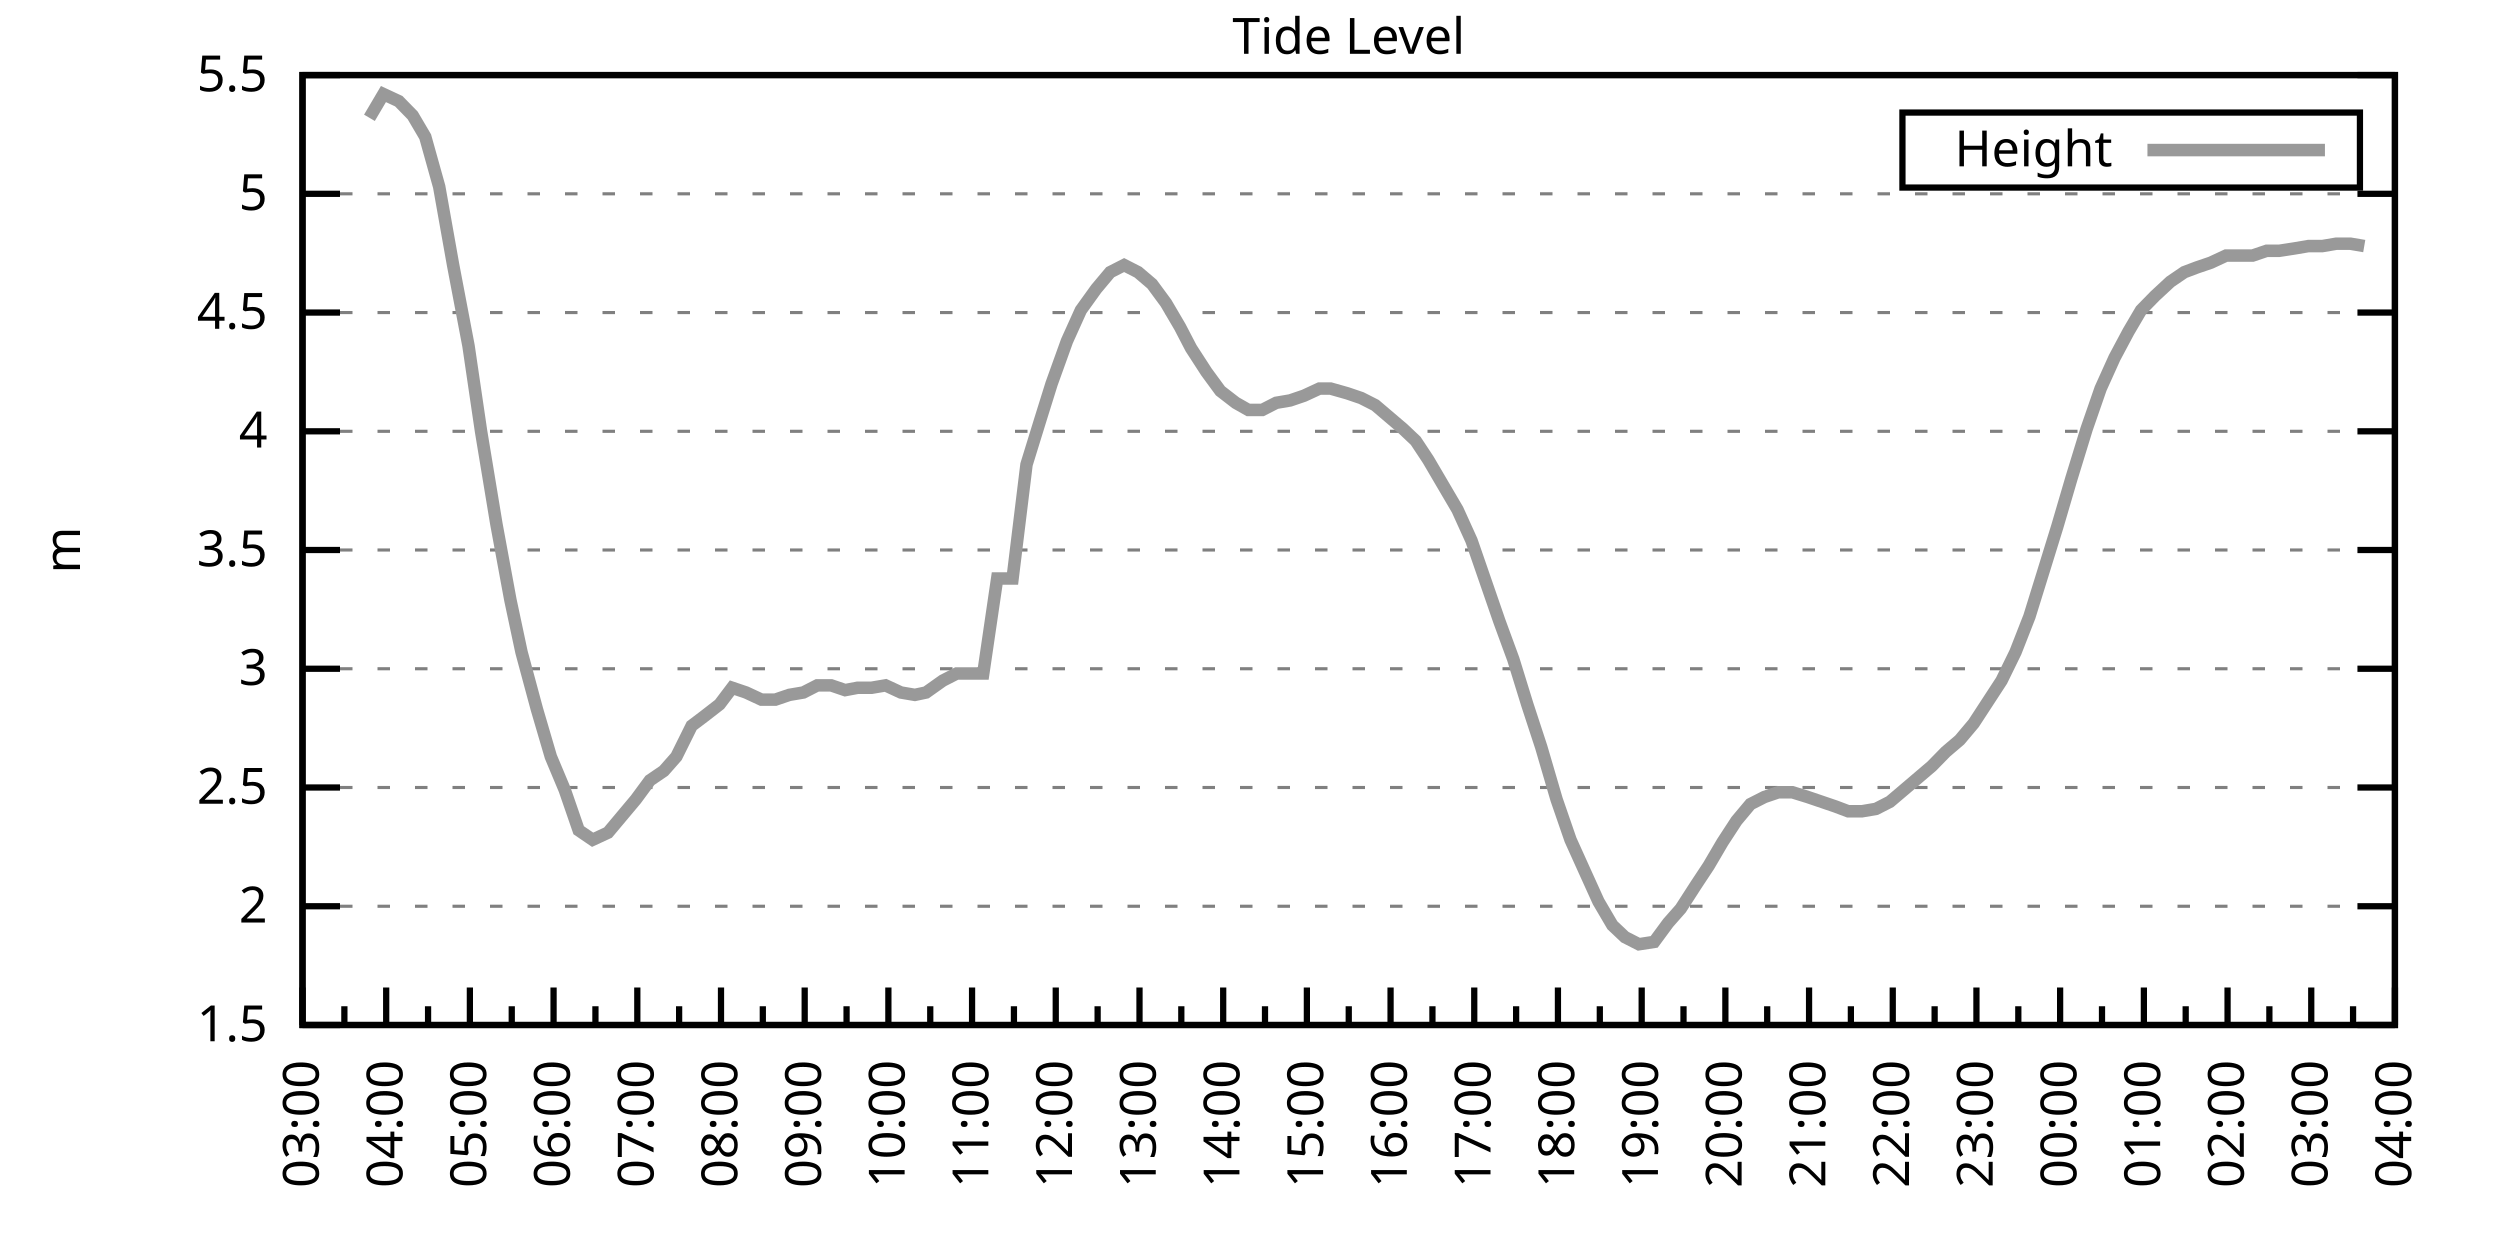
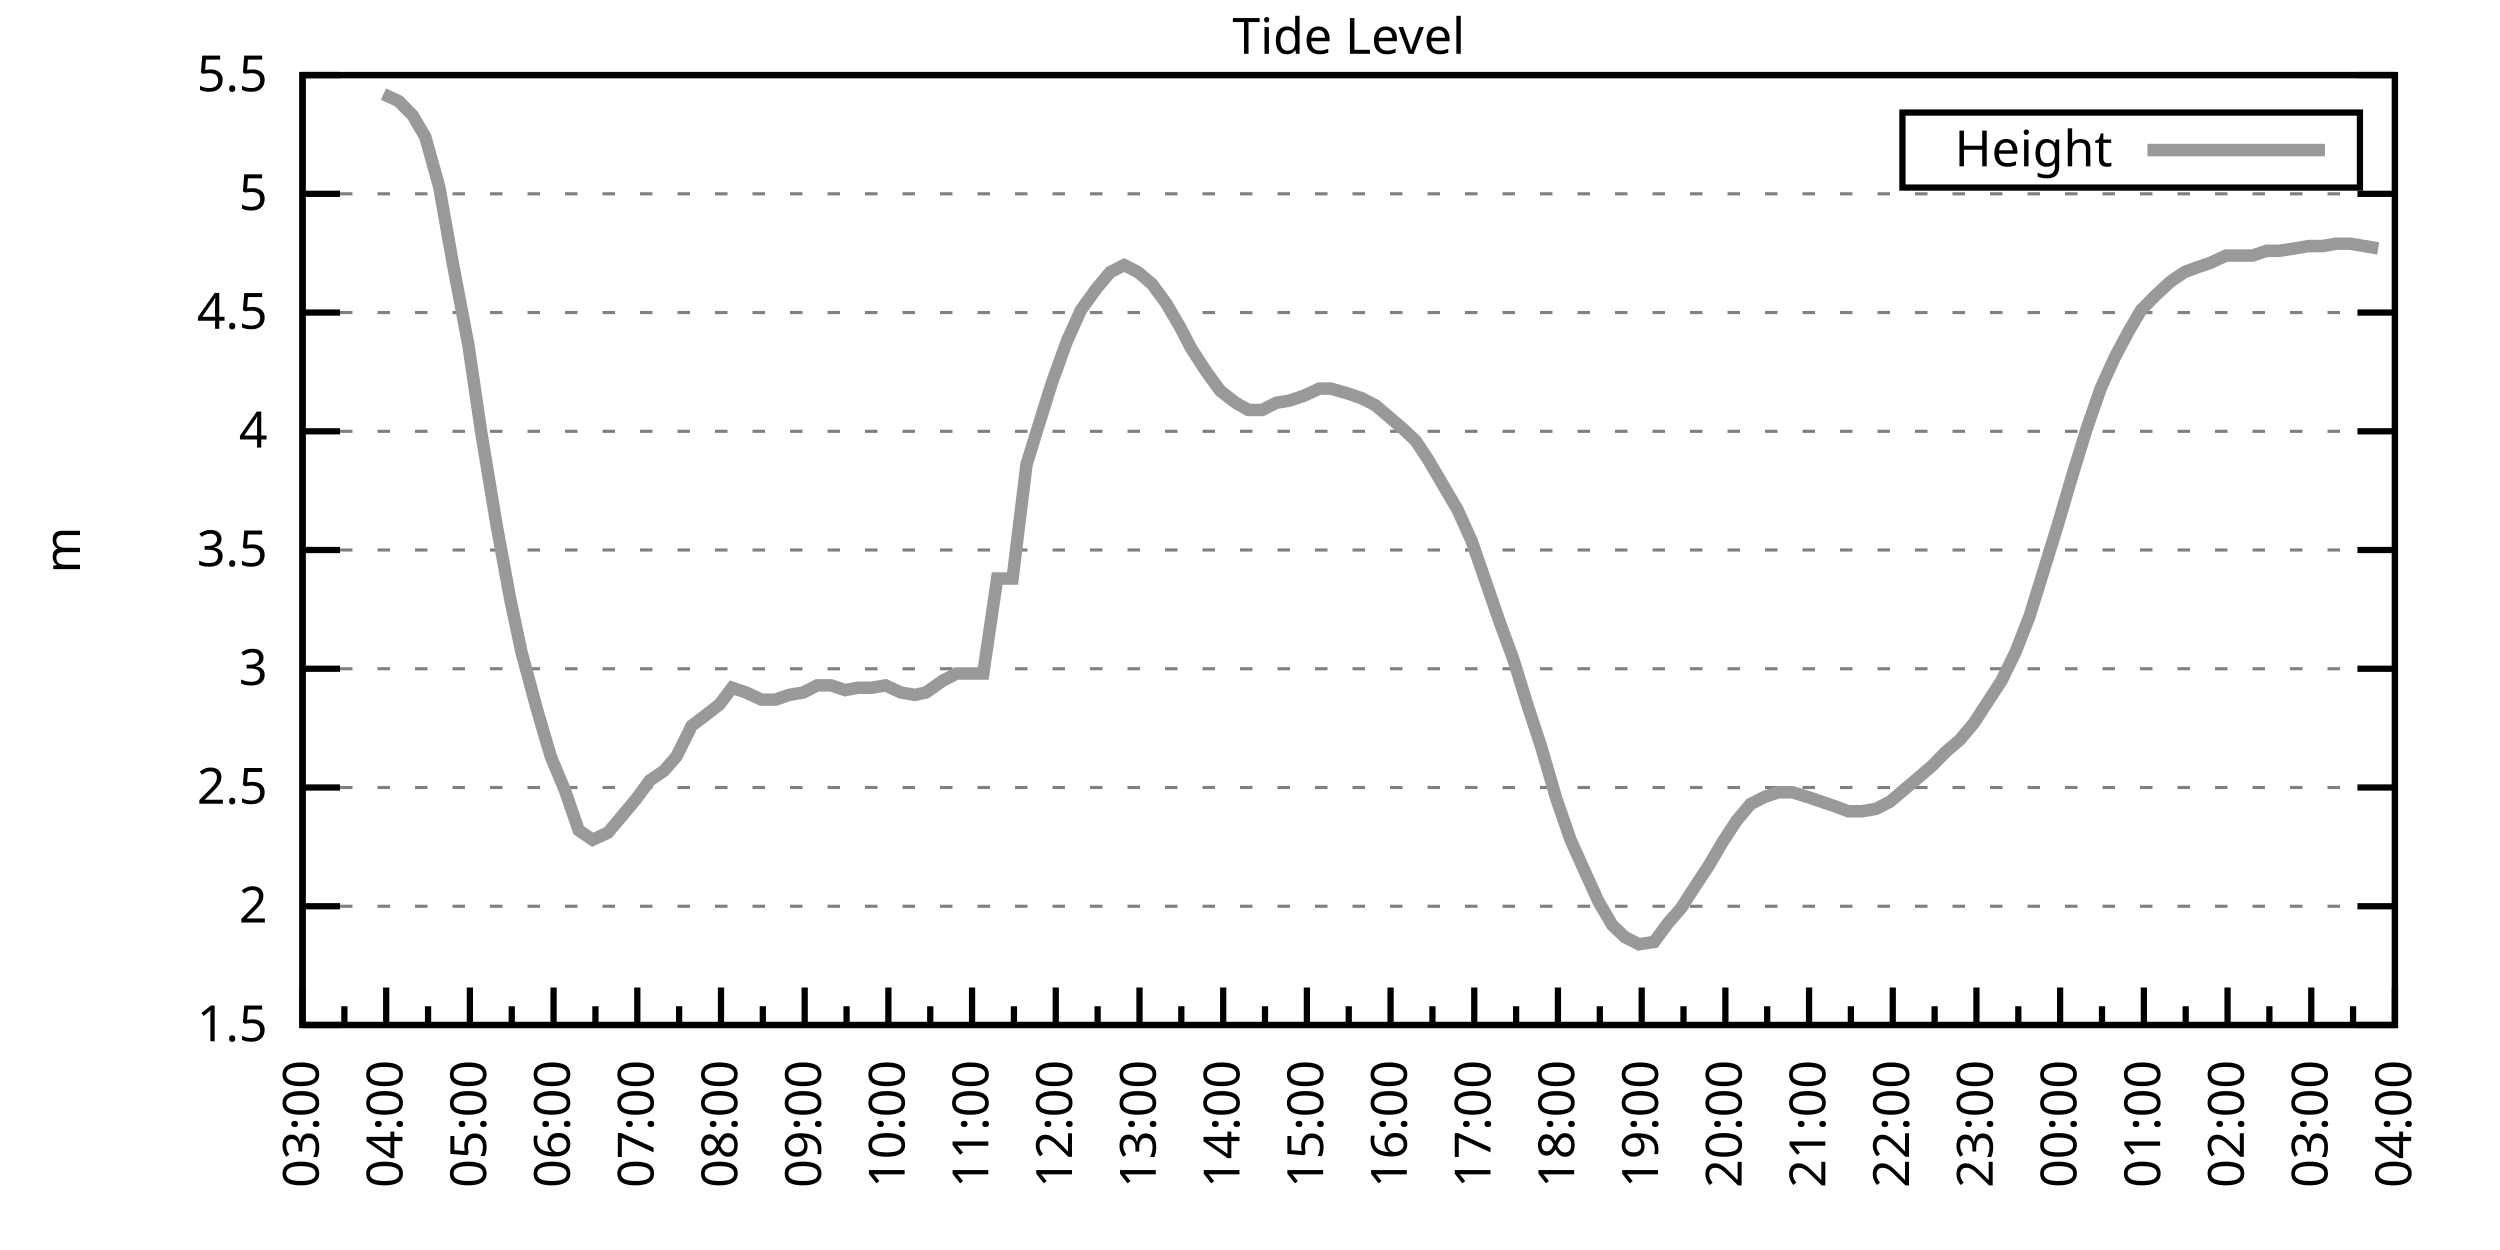
<svg xmlns="http://www.w3.org/2000/svg" xmlns:xlink="http://www.w3.org/1999/xlink" width="400" height="200" viewBox="0 0 400 200">
  <g id="gnuplot_canvas">
    <rect x="0" y="0" width="400" height="200" fill="none" />
    <defs>
      <circle id="gpDot" r="0.5" stroke-width="0.5" stroke="currentColor" />
      <path id="gpPt0" stroke-width="0.333" stroke="currentColor" d="M-1,0 h2 M0,-1 v2" />
      <path id="gpPt1" stroke-width="0.333" stroke="currentColor" d="M-1,-1 L1,1 M1,-1 L-1,1" />
      <path id="gpPt2" stroke-width="0.333" stroke="currentColor" d="M-1,0 L1,0 M0,-1 L0,1 M-1,-1 L1,1 M-1,1 L1,-1" />
      <rect id="gpPt3" stroke-width="0.333" stroke="currentColor" x="-1" y="-1" width="2" height="2" />
      <rect id="gpPt4" stroke-width="0.333" stroke="currentColor" fill="currentColor" x="-1" y="-1" width="2" height="2" />
      <circle id="gpPt5" stroke-width="0.333" stroke="currentColor" cx="0" cy="0" r="1" />
      <use xlink:href="#gpPt5" id="gpPt6" fill="currentColor" stroke="none" />
      <path id="gpPt7" stroke-width="0.333" stroke="currentColor" d="M0,-1.33 L-1.33,0.67 L1.33,0.67 z" />
      <use xlink:href="#gpPt7" id="gpPt8" fill="currentColor" stroke="none" />
      <use xlink:href="#gpPt7" id="gpPt9" stroke="currentColor" transform="rotate(180)" />
      <use xlink:href="#gpPt9" id="gpPt10" fill="currentColor" stroke="none" />
      <use xlink:href="#gpPt3" id="gpPt11" stroke="currentColor" transform="rotate(45)" />
      <use xlink:href="#gpPt11" id="gpPt12" fill="currentColor" stroke="none" />
      <path id="gpPt13" stroke-width="0.333" stroke="currentColor" d="M0,1.330 L1.265,0.411 L0.782,-1.067 L-0.782,-1.076 L-1.265,0.411 z" />
      <use xlink:href="#gpPt13" id="gpPt14" fill="currentColor" stroke="none" />
      <filter id="textbox" filterUnits="objectBoundingBox" x="0" y="0" height="1" width="1">
        <feFlood flood-color="white" flood-opacity="1" result="bgnd" />
        <feComposite in="SourceGraphic" in2="bgnd" operator="atop" />
      </filter>
      <filter id="greybox" filterUnits="objectBoundingBox" x="0" y="0" height="1" width="1">
        <feFlood flood-color="lightgrey" flood-opacity="1" result="grey" />
        <feComposite in="SourceGraphic" in2="grey" operator="atop" />
      </filter>
    </defs>
    <g fill="none" color="white" stroke="currentColor" stroke-width="1.00" stroke-linecap="butt" stroke-linejoin="miter">
</g>
    <g fill="none" color="black" stroke="currentColor" stroke-width="1.00" stroke-linecap="butt" stroke-linejoin="miter">
      <g stroke="none" shape-rendering="crispEdges">
        <polygon fill="rgb(255, 255, 255)" points="48.40,164.00 383.18,164.00 383.18,12.02 48.40,12.02 " />
      </g>
    </g>
    <g fill="none" color="black" stroke="currentColor" stroke-width="1.00" stroke-linecap="butt" stroke-linejoin="miter">
</g>
    <g fill="none" color="black" stroke="black" stroke-width="0.50" stroke-linecap="butt" stroke-linejoin="miter">
</g>
    <g fill="none" color="gray" stroke="currentColor" stroke-width="0.50" stroke-linecap="butt" stroke-linejoin="miter">
      <path stroke="gray" stroke-dasharray="2,4" class="gridline" d="M48.40,164.00 L383.19,164.00  " />
    </g>
    <g fill="none" color="gray" stroke="gray" stroke-width="1.00" stroke-linecap="butt" stroke-linejoin="miter">
</g>
    <g fill="none" color="black" stroke="currentColor" stroke-width="1.00" stroke-linecap="butt" stroke-linejoin="miter">
      <path stroke="black" d="M48.40,164.00 L54.40,164.00 M383.19,164.00 L377.19,164.00  " />
      <g transform="translate(42.80,166.60)" stroke="none" fill="black" font-family="Sans" font-size="8.00" text-anchor="end">
        <text>
          <tspan font-family="Sans"> 1.5</tspan>
        </text>
      </g>
    </g>
    <g fill="none" color="black" stroke="currentColor" stroke-width="1.00" stroke-linecap="butt" stroke-linejoin="miter">
</g>
    <g fill="none" color="black" stroke="black" stroke-width="0.50" stroke-linecap="butt" stroke-linejoin="miter">
</g>
    <g fill="none" color="gray" stroke="currentColor" stroke-width="0.50" stroke-linecap="butt" stroke-linejoin="miter">
      <path stroke="gray" stroke-dasharray="2,4" class="gridline" d="M48.40,145.00 L383.19,145.00  " />
    </g>
    <g fill="none" color="gray" stroke="gray" stroke-width="1.00" stroke-linecap="butt" stroke-linejoin="miter">
</g>
    <g fill="none" color="black" stroke="currentColor" stroke-width="1.00" stroke-linecap="butt" stroke-linejoin="miter">
      <path stroke="black" d="M48.40,145.00 L54.40,145.00 M383.19,145.00 L377.19,145.00  " />
      <g transform="translate(42.80,147.60)" stroke="none" fill="black" font-family="Sans" font-size="8.00" text-anchor="end">
        <text>
          <tspan font-family="Sans"> 2</tspan>
        </text>
      </g>
    </g>
    <g fill="none" color="black" stroke="currentColor" stroke-width="1.00" stroke-linecap="butt" stroke-linejoin="miter">
</g>
    <g fill="none" color="black" stroke="black" stroke-width="0.50" stroke-linecap="butt" stroke-linejoin="miter">
</g>
    <g fill="none" color="gray" stroke="currentColor" stroke-width="0.50" stroke-linecap="butt" stroke-linejoin="miter">
      <path stroke="gray" stroke-dasharray="2,4" class="gridline" d="M48.40,126.00 L383.19,126.00  " />
    </g>
    <g fill="none" color="gray" stroke="gray" stroke-width="1.00" stroke-linecap="butt" stroke-linejoin="miter">
</g>
    <g fill="none" color="black" stroke="currentColor" stroke-width="1.00" stroke-linecap="butt" stroke-linejoin="miter">
      <path stroke="black" d="M48.40,126.00 L54.40,126.00 M383.19,126.00 L377.19,126.00  " />
      <g transform="translate(42.80,128.60)" stroke="none" fill="black" font-family="Sans" font-size="8.00" text-anchor="end">
        <text>
          <tspan font-family="Sans"> 2.5</tspan>
        </text>
      </g>
    </g>
    <g fill="none" color="black" stroke="currentColor" stroke-width="1.00" stroke-linecap="butt" stroke-linejoin="miter">
</g>
    <g fill="none" color="black" stroke="black" stroke-width="0.50" stroke-linecap="butt" stroke-linejoin="miter">
</g>
    <g fill="none" color="gray" stroke="currentColor" stroke-width="0.50" stroke-linecap="butt" stroke-linejoin="miter">
      <path stroke="gray" stroke-dasharray="2,4" class="gridline" d="M48.40,107.00 L383.19,107.00  " />
    </g>
    <g fill="none" color="gray" stroke="gray" stroke-width="1.00" stroke-linecap="butt" stroke-linejoin="miter">
</g>
    <g fill="none" color="black" stroke="currentColor" stroke-width="1.00" stroke-linecap="butt" stroke-linejoin="miter">
      <path stroke="black" d="M48.40,107.00 L54.40,107.00 M383.19,107.00 L377.19,107.00  " />
      <g transform="translate(42.80,109.60)" stroke="none" fill="black" font-family="Sans" font-size="8.00" text-anchor="end">
        <text>
          <tspan font-family="Sans"> 3</tspan>
        </text>
      </g>
    </g>
    <g fill="none" color="black" stroke="currentColor" stroke-width="1.00" stroke-linecap="butt" stroke-linejoin="miter">
</g>
    <g fill="none" color="black" stroke="black" stroke-width="0.50" stroke-linecap="butt" stroke-linejoin="miter">
</g>
    <g fill="none" color="gray" stroke="currentColor" stroke-width="0.50" stroke-linecap="butt" stroke-linejoin="miter">
      <path stroke="gray" stroke-dasharray="2,4" class="gridline" d="M48.40,88.00 L383.19,88.00  " />
    </g>
    <g fill="none" color="gray" stroke="gray" stroke-width="1.00" stroke-linecap="butt" stroke-linejoin="miter">
</g>
    <g fill="none" color="black" stroke="currentColor" stroke-width="1.00" stroke-linecap="butt" stroke-linejoin="miter">
      <path stroke="black" d="M48.40,88.00 L54.40,88.00 M383.19,88.00 L377.19,88.00  " />
      <g transform="translate(42.80,90.60)" stroke="none" fill="black" font-family="Sans" font-size="8.00" text-anchor="end">
        <text>
          <tspan font-family="Sans"> 3.5</tspan>
        </text>
      </g>
    </g>
    <g fill="none" color="black" stroke="currentColor" stroke-width="1.00" stroke-linecap="butt" stroke-linejoin="miter">
</g>
    <g fill="none" color="black" stroke="black" stroke-width="0.50" stroke-linecap="butt" stroke-linejoin="miter">
</g>
    <g fill="none" color="gray" stroke="currentColor" stroke-width="0.50" stroke-linecap="butt" stroke-linejoin="miter">
      <path stroke="gray" stroke-dasharray="2,4" class="gridline" d="M48.40,69.01 L383.19,69.01  " />
    </g>
    <g fill="none" color="gray" stroke="gray" stroke-width="1.00" stroke-linecap="butt" stroke-linejoin="miter">
</g>
    <g fill="none" color="black" stroke="currentColor" stroke-width="1.00" stroke-linecap="butt" stroke-linejoin="miter">
      <path stroke="black" d="M48.40,69.01 L54.40,69.01 M383.19,69.01 L377.19,69.01  " />
      <g transform="translate(42.80,71.61)" stroke="none" fill="black" font-family="Sans" font-size="8.00" text-anchor="end">
        <text>
          <tspan font-family="Sans"> 4</tspan>
        </text>
      </g>
    </g>
    <g fill="none" color="black" stroke="currentColor" stroke-width="1.00" stroke-linecap="butt" stroke-linejoin="miter">
</g>
    <g fill="none" color="black" stroke="black" stroke-width="0.50" stroke-linecap="butt" stroke-linejoin="miter">
</g>
    <g fill="none" color="gray" stroke="currentColor" stroke-width="0.50" stroke-linecap="butt" stroke-linejoin="miter">
      <path stroke="gray" stroke-dasharray="2,4" class="gridline" d="M48.40,50.01 L383.19,50.01  " />
    </g>
    <g fill="none" color="gray" stroke="gray" stroke-width="1.00" stroke-linecap="butt" stroke-linejoin="miter">
</g>
    <g fill="none" color="black" stroke="currentColor" stroke-width="1.00" stroke-linecap="butt" stroke-linejoin="miter">
      <path stroke="black" d="M48.40,50.01 L54.40,50.01 M383.19,50.01 L377.19,50.01  " />
      <g transform="translate(42.80,52.61)" stroke="none" fill="black" font-family="Sans" font-size="8.00" text-anchor="end">
        <text>
          <tspan font-family="Sans"> 4.5</tspan>
        </text>
      </g>
    </g>
    <g fill="none" color="black" stroke="currentColor" stroke-width="1.00" stroke-linecap="butt" stroke-linejoin="miter">
</g>
    <g fill="none" color="black" stroke="black" stroke-width="0.50" stroke-linecap="butt" stroke-linejoin="miter">
</g>
    <g fill="none" color="gray" stroke="currentColor" stroke-width="0.50" stroke-linecap="butt" stroke-linejoin="miter">
      <path stroke="gray" stroke-dasharray="2,4" class="gridline" d="M48.40,31.01 L383.19,31.01  " />
    </g>
    <g fill="none" color="gray" stroke="gray" stroke-width="1.00" stroke-linecap="butt" stroke-linejoin="miter">
</g>
    <g fill="none" color="black" stroke="currentColor" stroke-width="1.00" stroke-linecap="butt" stroke-linejoin="miter">
      <path stroke="black" d="M48.40,31.01 L54.40,31.01 M383.19,31.01 L377.19,31.01  " />
      <g transform="translate(42.80,33.61)" stroke="none" fill="black" font-family="Sans" font-size="8.00" text-anchor="end">
        <text>
          <tspan font-family="Sans"> 5</tspan>
        </text>
      </g>
    </g>
    <g fill="none" color="black" stroke="currentColor" stroke-width="1.00" stroke-linecap="butt" stroke-linejoin="miter">
</g>
    <g fill="none" color="black" stroke="black" stroke-width="0.50" stroke-linecap="butt" stroke-linejoin="miter">
</g>
    <g fill="none" color="gray" stroke="currentColor" stroke-width="0.50" stroke-linecap="butt" stroke-linejoin="miter">
      <path stroke="gray" stroke-dasharray="2,4" class="gridline" d="M48.40,12.01 L383.19,12.01  " />
    </g>
    <g fill="none" color="gray" stroke="gray" stroke-width="1.00" stroke-linecap="butt" stroke-linejoin="miter">
</g>
    <g fill="none" color="black" stroke="currentColor" stroke-width="1.00" stroke-linecap="butt" stroke-linejoin="miter">
      <path stroke="black" d="M48.40,12.01 L54.40,12.01 M383.19,12.01 L377.19,12.01  " />
      <g transform="translate(42.80,14.61)" stroke="none" fill="black" font-family="Sans" font-size="8.00" text-anchor="end">
        <text>
          <tspan font-family="Sans"> 5.5</tspan>
        </text>
      </g>
    </g>
    <g fill="none" color="black" stroke="currentColor" stroke-width="1.00" stroke-linecap="butt" stroke-linejoin="miter">
      <path stroke="black" d="M48.40,164.00 L48.40,158.00  " />
      <g transform="translate(51.00,169.60) rotate(270)" stroke="none" fill="black" font-family="Sans" font-size="8.00" text-anchor="end">
        <text>
          <tspan font-family="Sans">03:00</tspan>
        </text>
      </g>
    </g>
    <g fill="none" color="black" stroke="currentColor" stroke-width="1.00" stroke-linecap="butt" stroke-linejoin="miter">
      <path stroke="black" d="M55.10,164.00 L55.10,161.00 M61.79,164.00 L61.79,158.00  " />
      <g transform="translate(64.39,169.60) rotate(270)" stroke="none" fill="black" font-family="Sans" font-size="8.00" text-anchor="end">
        <text>
          <tspan font-family="Sans">04:00</tspan>
        </text>
      </g>
    </g>
    <g fill="none" color="black" stroke="currentColor" stroke-width="1.00" stroke-linecap="butt" stroke-linejoin="miter">
      <path stroke="black" d="M68.49,164.00 L68.49,161.00 M75.18,164.00 L75.18,158.00  " />
      <g transform="translate(77.78,169.60) rotate(270)" stroke="none" fill="black" font-family="Sans" font-size="8.00" text-anchor="end">
        <text>
          <tspan font-family="Sans">05:00</tspan>
        </text>
      </g>
    </g>
    <g fill="none" color="black" stroke="currentColor" stroke-width="1.00" stroke-linecap="butt" stroke-linejoin="miter">
      <path stroke="black" d="M81.88,164.00 L81.88,161.00 M88.57,164.00 L88.57,158.00  " />
      <g transform="translate(91.17,169.60) rotate(270)" stroke="none" fill="black" font-family="Sans" font-size="8.00" text-anchor="end">
        <text>
          <tspan font-family="Sans">06:00</tspan>
        </text>
      </g>
    </g>
    <g fill="none" color="black" stroke="currentColor" stroke-width="1.00" stroke-linecap="butt" stroke-linejoin="miter">
      <path stroke="black" d="M95.27,164.00 L95.27,161.00 M101.97,164.00 L101.97,158.00  " />
      <g transform="translate(104.57,169.60) rotate(270)" stroke="none" fill="black" font-family="Sans" font-size="8.00" text-anchor="end">
        <text>
          <tspan font-family="Sans">07:00</tspan>
        </text>
      </g>
    </g>
    <g fill="none" color="black" stroke="currentColor" stroke-width="1.00" stroke-linecap="butt" stroke-linejoin="miter">
      <path stroke="black" d="M108.66,164.00 L108.66,161.00 M115.36,164.00 L115.36,158.00  " />
      <g transform="translate(117.96,169.60) rotate(270)" stroke="none" fill="black" font-family="Sans" font-size="8.00" text-anchor="end">
        <text>
          <tspan font-family="Sans">08:00</tspan>
        </text>
      </g>
    </g>
    <g fill="none" color="black" stroke="currentColor" stroke-width="1.00" stroke-linecap="butt" stroke-linejoin="miter">
      <path stroke="black" d="M122.05,164.00 L122.05,161.00 M128.75,164.00 L128.75,158.00  " />
      <g transform="translate(131.35,169.60) rotate(270)" stroke="none" fill="black" font-family="Sans" font-size="8.00" text-anchor="end">
        <text>
          <tspan font-family="Sans">09:00</tspan>
        </text>
      </g>
    </g>
    <g fill="none" color="black" stroke="currentColor" stroke-width="1.00" stroke-linecap="butt" stroke-linejoin="miter">
      <path stroke="black" d="M135.45,164.00 L135.45,161.00 M142.14,164.00 L142.14,158.00  " />
      <g transform="translate(144.74,169.60) rotate(270)" stroke="none" fill="black" font-family="Sans" font-size="8.00" text-anchor="end">
        <text>
          <tspan font-family="Sans">10:00</tspan>
        </text>
      </g>
    </g>
    <g fill="none" color="black" stroke="currentColor" stroke-width="1.00" stroke-linecap="butt" stroke-linejoin="miter">
      <path stroke="black" d="M148.84,164.00 L148.84,161.00 M155.53,164.00 L155.53,158.00  " />
      <g transform="translate(158.13,169.60) rotate(270)" stroke="none" fill="black" font-family="Sans" font-size="8.00" text-anchor="end">
        <text>
          <tspan font-family="Sans">11:00</tspan>
        </text>
      </g>
    </g>
    <g fill="none" color="black" stroke="currentColor" stroke-width="1.00" stroke-linecap="butt" stroke-linejoin="miter">
      <path stroke="black" d="M162.23,164.00 L162.23,161.00 M168.92,164.00 L168.92,158.00  " />
      <g transform="translate(171.52,169.60) rotate(270)" stroke="none" fill="black" font-family="Sans" font-size="8.00" text-anchor="end">
        <text>
          <tspan font-family="Sans">12:00</tspan>
        </text>
      </g>
    </g>
    <g fill="none" color="black" stroke="currentColor" stroke-width="1.00" stroke-linecap="butt" stroke-linejoin="miter">
      <path stroke="black" d="M175.62,164.00 L175.62,161.00 M182.32,164.00 L182.32,158.00  " />
      <g transform="translate(184.92,169.60) rotate(270)" stroke="none" fill="black" font-family="Sans" font-size="8.00" text-anchor="end">
        <text>
          <tspan font-family="Sans">13:00</tspan>
        </text>
      </g>
    </g>
    <g fill="none" color="black" stroke="currentColor" stroke-width="1.00" stroke-linecap="butt" stroke-linejoin="miter">
      <path stroke="black" d="M189.01,164.00 L189.01,161.00 M195.71,164.00 L195.71,158.00  " />
      <g transform="translate(198.31,169.60) rotate(270)" stroke="none" fill="black" font-family="Sans" font-size="8.00" text-anchor="end">
        <text>
          <tspan font-family="Sans">14:00</tspan>
        </text>
      </g>
    </g>
    <g fill="none" color="black" stroke="currentColor" stroke-width="1.00" stroke-linecap="butt" stroke-linejoin="miter">
      <path stroke="black" d="M202.40,164.00 L202.40,161.00 M209.10,164.00 L209.10,158.00  " />
      <g transform="translate(211.70,169.60) rotate(270)" stroke="none" fill="black" font-family="Sans" font-size="8.00" text-anchor="end">
        <text>
          <tspan font-family="Sans">15:00</tspan>
        </text>
      </g>
    </g>
    <g fill="none" color="black" stroke="currentColor" stroke-width="1.00" stroke-linecap="butt" stroke-linejoin="miter">
      <path stroke="black" d="M215.80,164.00 L215.80,161.00 M222.49,164.00 L222.49,158.00  " />
      <g transform="translate(225.09,169.60) rotate(270)" stroke="none" fill="black" font-family="Sans" font-size="8.00" text-anchor="end">
        <text>
          <tspan font-family="Sans">16:00</tspan>
        </text>
      </g>
    </g>
    <g fill="none" color="black" stroke="currentColor" stroke-width="1.00" stroke-linecap="butt" stroke-linejoin="miter">
      <path stroke="black" d="M229.19,164.00 L229.19,161.00 M235.88,164.00 L235.88,158.00  " />
      <g transform="translate(238.48,169.60) rotate(270)" stroke="none" fill="black" font-family="Sans" font-size="8.00" text-anchor="end">
        <text>
          <tspan font-family="Sans">17:00</tspan>
        </text>
      </g>
    </g>
    <g fill="none" color="black" stroke="currentColor" stroke-width="1.00" stroke-linecap="butt" stroke-linejoin="miter">
      <path stroke="black" d="M242.58,164.00 L242.58,161.00 M249.27,164.00 L249.27,158.00  " />
      <g transform="translate(251.87,169.60) rotate(270)" stroke="none" fill="black" font-family="Sans" font-size="8.00" text-anchor="end">
        <text>
          <tspan font-family="Sans">18:00</tspan>
        </text>
      </g>
    </g>
    <g fill="none" color="black" stroke="currentColor" stroke-width="1.00" stroke-linecap="butt" stroke-linejoin="miter">
      <path stroke="black" d="M255.97,164.00 L255.97,161.00 M262.67,164.00 L262.67,158.00  " />
      <g transform="translate(265.27,169.60) rotate(270)" stroke="none" fill="black" font-family="Sans" font-size="8.00" text-anchor="end">
        <text>
          <tspan font-family="Sans">19:00</tspan>
        </text>
      </g>
    </g>
    <g fill="none" color="black" stroke="currentColor" stroke-width="1.00" stroke-linecap="butt" stroke-linejoin="miter">
      <path stroke="black" d="M269.36,164.00 L269.36,161.00 M276.06,164.00 L276.06,158.00  " />
      <g transform="translate(278.66,169.60) rotate(270)" stroke="none" fill="black" font-family="Sans" font-size="8.00" text-anchor="end">
        <text>
          <tspan font-family="Sans">20:00</tspan>
        </text>
      </g>
    </g>
    <g fill="none" color="black" stroke="currentColor" stroke-width="1.00" stroke-linecap="butt" stroke-linejoin="miter">
      <path stroke="black" d="M282.75,164.00 L282.75,161.00 M289.45,164.00 L289.45,158.00  " />
      <g transform="translate(292.05,169.60) rotate(270)" stroke="none" fill="black" font-family="Sans" font-size="8.00" text-anchor="end">
        <text>
          <tspan font-family="Sans">21:00</tspan>
        </text>
      </g>
    </g>
    <g fill="none" color="black" stroke="currentColor" stroke-width="1.00" stroke-linecap="butt" stroke-linejoin="miter">
      <path stroke="black" d="M296.14,164.00 L296.14,161.00 M302.84,164.00 L302.84,158.00  " />
      <g transform="translate(305.44,169.60) rotate(270)" stroke="none" fill="black" font-family="Sans" font-size="8.00" text-anchor="end">
        <text>
          <tspan font-family="Sans">22:00</tspan>
        </text>
      </g>
    </g>
    <g fill="none" color="black" stroke="currentColor" stroke-width="1.00" stroke-linecap="butt" stroke-linejoin="miter">
      <path stroke="black" d="M309.54,164.00 L309.54,161.00 M316.23,164.00 L316.23,158.00  " />
      <g transform="translate(318.83,169.60) rotate(270)" stroke="none" fill="black" font-family="Sans" font-size="8.00" text-anchor="end">
        <text>
          <tspan font-family="Sans">23:00</tspan>
        </text>
      </g>
    </g>
    <g fill="none" color="black" stroke="currentColor" stroke-width="1.00" stroke-linecap="butt" stroke-linejoin="miter">
      <path stroke="black" d="M322.93,164.00 L322.93,161.00 M329.62,164.00 L329.62,158.00  " />
      <g transform="translate(332.22,169.60) rotate(270)" stroke="none" fill="black" font-family="Sans" font-size="8.00" text-anchor="end">
        <text>
          <tspan font-family="Sans">00:00</tspan>
        </text>
      </g>
    </g>
    <g fill="none" color="black" stroke="currentColor" stroke-width="1.00" stroke-linecap="butt" stroke-linejoin="miter">
      <path stroke="black" d="M336.32,164.00 L336.32,161.00 M343.02,164.00 L343.02,158.00  " />
      <g transform="translate(345.62,169.60) rotate(270)" stroke="none" fill="black" font-family="Sans" font-size="8.00" text-anchor="end">
        <text>
          <tspan font-family="Sans">01:00</tspan>
        </text>
      </g>
    </g>
    <g fill="none" color="black" stroke="currentColor" stroke-width="1.00" stroke-linecap="butt" stroke-linejoin="miter">
      <path stroke="black" d="M349.71,164.00 L349.71,161.00 M356.41,164.00 L356.41,158.00  " />
      <g transform="translate(359.01,169.60) rotate(270)" stroke="none" fill="black" font-family="Sans" font-size="8.00" text-anchor="end">
        <text>
          <tspan font-family="Sans">02:00</tspan>
        </text>
      </g>
    </g>
    <g fill="none" color="black" stroke="currentColor" stroke-width="1.00" stroke-linecap="butt" stroke-linejoin="miter">
      <path stroke="black" d="M363.10,164.00 L363.10,161.00 M369.80,164.00 L369.80,158.00  " />
      <g transform="translate(372.40,169.60) rotate(270)" stroke="none" fill="black" font-family="Sans" font-size="8.00" text-anchor="end">
        <text>
          <tspan font-family="Sans">03:00</tspan>
        </text>
      </g>
    </g>
    <g fill="none" color="black" stroke="currentColor" stroke-width="1.00" stroke-linecap="butt" stroke-linejoin="miter">
      <path stroke="black" d="M376.49,164.00 L376.49,161.00 M383.19,164.00 L383.19,158.00  " />
      <g transform="translate(385.79,169.60) rotate(270)" stroke="none" fill="black" font-family="Sans" font-size="8.00" text-anchor="end">
        <text>
          <tspan font-family="Sans">04:00</tspan>
        </text>
      </g>
    </g>
    <g fill="none" color="black" stroke="currentColor" stroke-width="1.00" stroke-linecap="butt" stroke-linejoin="miter">
</g>
    <g fill="none" color="black" stroke="currentColor" stroke-width="1.00" stroke-linecap="butt" stroke-linejoin="miter">
      <path stroke="black" d="M48.40,12.01 L48.40,164.00 L383.19,164.00 L383.19,12.01 L48.40,12.01 Z  " />
    </g>
    <g fill="none" color="black" stroke="currentColor" stroke-width="1.00" stroke-linecap="butt" stroke-linejoin="miter">
      <g transform="translate(12.80,88.01) rotate(270)" stroke="none" fill="black" font-family="Sans" font-size="8.00" text-anchor="middle">
        <text>
          <tspan font-family="Sans">m</tspan>
        </text>
      </g>
    </g>
    <g fill="none" color="black" stroke="currentColor" stroke-width="1.00" stroke-linecap="butt" stroke-linejoin="miter">
</g>
    <g fill="none" color="black" stroke="currentColor" stroke-width="1.00" stroke-linecap="butt" stroke-linejoin="miter">
      <path stroke="black" d="M304.39,30.01 L304.39,18.01 L377.59,18.01 L377.59,30.01 L304.39,30.01 Z  " />
    </g>
    <g id="Tide_level_plot_1">
      <g fill="none" color="white" stroke="black" stroke-width="2.00" stroke-linecap="butt" stroke-linejoin="miter">
</g>
      <g fill="none" color="black" stroke="currentColor" stroke-width="2.00" stroke-linecap="butt" stroke-linejoin="miter">
        <g transform="translate(337.99,26.61)" stroke="none" fill="black" font-family="Sans" font-size="8.00" text-anchor="end">
          <text>
            <tspan font-family="Sans">Height</tspan>
          </text>
        </g>
      </g>
      <g fill="none" color="black" stroke="currentColor" stroke-width="2.00" stroke-linecap="butt" stroke-linejoin="miter">
-         <path stroke="rgb(153, 153, 153)" d="M343.59,24.01 L371.99,24.01 M59.11,18.85 L61.35,15.05 L63.80,16.19 L66.03,18.47 L68.04,21.89 L70.27,29.87   L72.50,42.41 L74.96,55.33 L76.97,69.01 L79.42,83.83 L81.66,95.98 L83.44,104.34 L85.90,113.46 L88.13,121.06   L90.36,126.38 L92.59,132.84 L94.82,134.36 L97.28,133.22 L99.51,130.56 L101.74,127.90 L103.98,124.86 L106.21,123.34   L108.22,121.06 L110.67,116.12 L112.68,114.60 L115.13,112.70 L117.14,110.04 L119.38,110.80 L121.83,111.94 L124.06,111.94   L126.29,111.18 L128.53,110.80 L130.76,109.66 L132.99,109.66 L135.22,110.42 L137.23,110.04 L139.46,110.04 L141.69,109.66   L144.15,110.80 L146.38,111.18 L148.17,110.80 L150.85,108.90 L153.08,107.76 L155.31,107.76 L157.32,107.76 L159.55,92.56   L162.01,92.56 L164.24,74.33 L166.47,67.11 L168.25,61.41 L170.71,54.57 L172.94,49.63 L175.40,46.21 L177.63,43.55   L179.86,42.41 L182.09,43.55 L184.32,45.45 L186.56,48.49 L188.79,52.29 L190.57,55.71 L193.03,59.51 L195.26,62.55   L197.72,64.45 L199.73,65.59 L201.96,65.59 L204.19,64.45 L206.42,64.07 L208.65,63.31 L211.11,62.17 L212.89,62.17   L215.57,62.93 L217.80,63.69 L220.04,64.83 L222.27,66.73 L224.50,68.63 L226.51,70.53 L228.52,73.57 L230.97,77.75   L233.20,81.55 L235.44,86.49 L237.67,92.94 L239.90,99.40 L242.13,105.48 L244.36,112.70 L246.60,119.54 L249.05,127.90   L251.28,134.36 L253.51,139.30 L255.75,144.24 L257.98,148.04 L259.99,149.94 L262.22,151.08 L264.67,150.70 L266.91,147.66   L268.92,145.38 L271.37,141.58 L273.38,138.54 L275.61,134.74 L277.84,131.32 L280.07,128.66 L282.31,127.52 L284.54,126.76   L286.77,126.76 L289.23,127.52 L291.46,128.28 L293.69,129.04 L295.70,129.80 L297.93,129.80 L300.16,129.42 L302.39,128.28   L304.63,126.38 L306.86,124.48 L309.09,122.58 L311.32,120.30 L313.55,118.40 L315.79,115.74 L318.02,112.32 L320.25,108.90   L322.48,104.34 L324.71,98.64 L326.95,91.42 L329.18,84.21 L331.41,76.61 L333.86,68.63 L336.10,62.17 L338.33,57.23   L340.56,53.05 L342.57,49.63 L344.80,47.35 L347.26,45.07 L349.49,43.55 L351.50,42.79 L353.73,42.03 L356.18,40.89   L358.42,40.89 L360.42,40.89 L362.66,40.13 L364.66,40.13 L367.12,39.75 L369.35,39.37 L371.58,39.37 L373.82,38.99   L376.05,38.99 L378.28,39.37  " />
+         <path stroke="rgb(153, 153, 153)" d="M343.59,24.01 L371.99,24.01 M61.35,15.05 L63.80,16.19 L66.03,18.47 L68.04,21.89 L70.27,29.87 L72.50,42.41   L74.96,55.33 L76.97,69.01 L79.42,83.83 L81.66,95.98 L83.44,104.34 L85.90,113.46 L88.13,121.06 L90.36,126.38   L92.59,132.84 L94.82,134.36 L97.28,133.22 L99.51,130.56 L101.74,127.90 L103.98,124.86 L106.21,123.34 L108.22,121.06   L110.67,116.12 L112.68,114.60 L115.13,112.70 L117.14,110.04 L119.38,110.80 L121.83,111.94 L124.06,111.94 L126.29,111.18   L128.53,110.80 L130.76,109.66 L132.99,109.66 L135.22,110.42 L137.23,110.04 L139.46,110.04 L141.69,109.66 L144.15,110.80   L146.38,111.18 L148.17,110.80 L150.85,108.90 L153.08,107.76 L155.31,107.76 L157.32,107.76 L159.55,92.56 L162.01,92.56   L164.24,74.33 L166.47,67.11 L168.25,61.41 L170.71,54.57 L172.94,49.63 L175.40,46.21 L177.63,43.55 L179.86,42.41   L182.09,43.55 L184.32,45.45 L186.56,48.49 L188.79,52.29 L190.57,55.71 L193.03,59.51 L195.26,62.55 L197.72,64.45   L199.73,65.59 L201.96,65.59 L204.19,64.45 L206.42,64.07 L208.65,63.31 L211.11,62.17 L212.89,62.17 L215.57,62.93   L217.80,63.69 L220.04,64.83 L222.27,66.73 L224.50,68.63 L226.51,70.53 L228.52,73.57 L230.97,77.75 L233.20,81.55   L235.44,86.49 L237.67,92.94 L239.90,99.40 L242.13,105.48 L244.36,112.70 L246.60,119.54 L249.05,127.90 L251.28,134.36   L253.51,139.30 L255.75,144.24 L257.98,148.04 L259.99,149.94 L262.22,151.08 L264.67,150.70 L266.91,147.66 L268.92,145.38   L271.37,141.58 L273.38,138.54 L275.61,134.74 L277.84,131.32 L280.07,128.66 L282.31,127.52 L284.54,126.76 L286.77,126.76   L289.23,127.52 L291.46,128.28 L293.69,129.04 L295.70,129.80 L297.93,129.80 L300.16,129.42 L302.39,128.28 L304.63,126.38   L306.86,124.48 L309.09,122.58 L311.32,120.30 L313.55,118.40 L315.79,115.74 L318.02,112.32 L320.25,108.90 L322.48,104.34   L324.71,98.64 L326.95,91.42 L329.18,84.21 L331.41,76.61 L333.86,68.63 L336.10,62.17 L338.33,57.23 L340.56,53.05   L342.57,49.63 L344.80,47.35 L347.26,45.07 L349.49,43.55 L351.50,42.79 L353.73,42.03 L356.18,40.89 L358.42,40.89   L360.42,40.89 L362.66,40.13 L364.66,40.13 L367.12,39.75 L369.35,39.37 L371.58,39.37 L373.82,38.99 L376.05,38.99   L378.28,39.37 L380.51,39.75  " />
      </g>
    </g>
    <g fill="none" color="black" stroke="currentColor" stroke-width="2.00" stroke-linecap="butt" stroke-linejoin="miter">
</g>
    <g fill="none" color="black" stroke="black" stroke-width="1.00" stroke-linecap="butt" stroke-linejoin="miter">
</g>
    <g fill="none" color="black" stroke="currentColor" stroke-width="1.00" stroke-linecap="butt" stroke-linejoin="miter">
      <path stroke="black" d="M48.40,12.01 L48.40,164.00 L383.19,164.00 L383.19,12.01 L48.40,12.01 Z  " />
    </g>
    <g fill="none" color="black" stroke="currentColor" stroke-width="1.00" stroke-linecap="butt" stroke-linejoin="miter">
      <g transform="translate(215.79,8.61)" stroke="none" fill="black" font-family="Sans" font-size="8.00" text-anchor="middle">
        <text>
          <tspan font-family="Sans">Tide Level</tspan>
        </text>
      </g>
    </g>
    <g fill="none" color="black" stroke="currentColor" stroke-width="1.00" stroke-linecap="butt" stroke-linejoin="miter">
</g>
  </g>
</svg>
